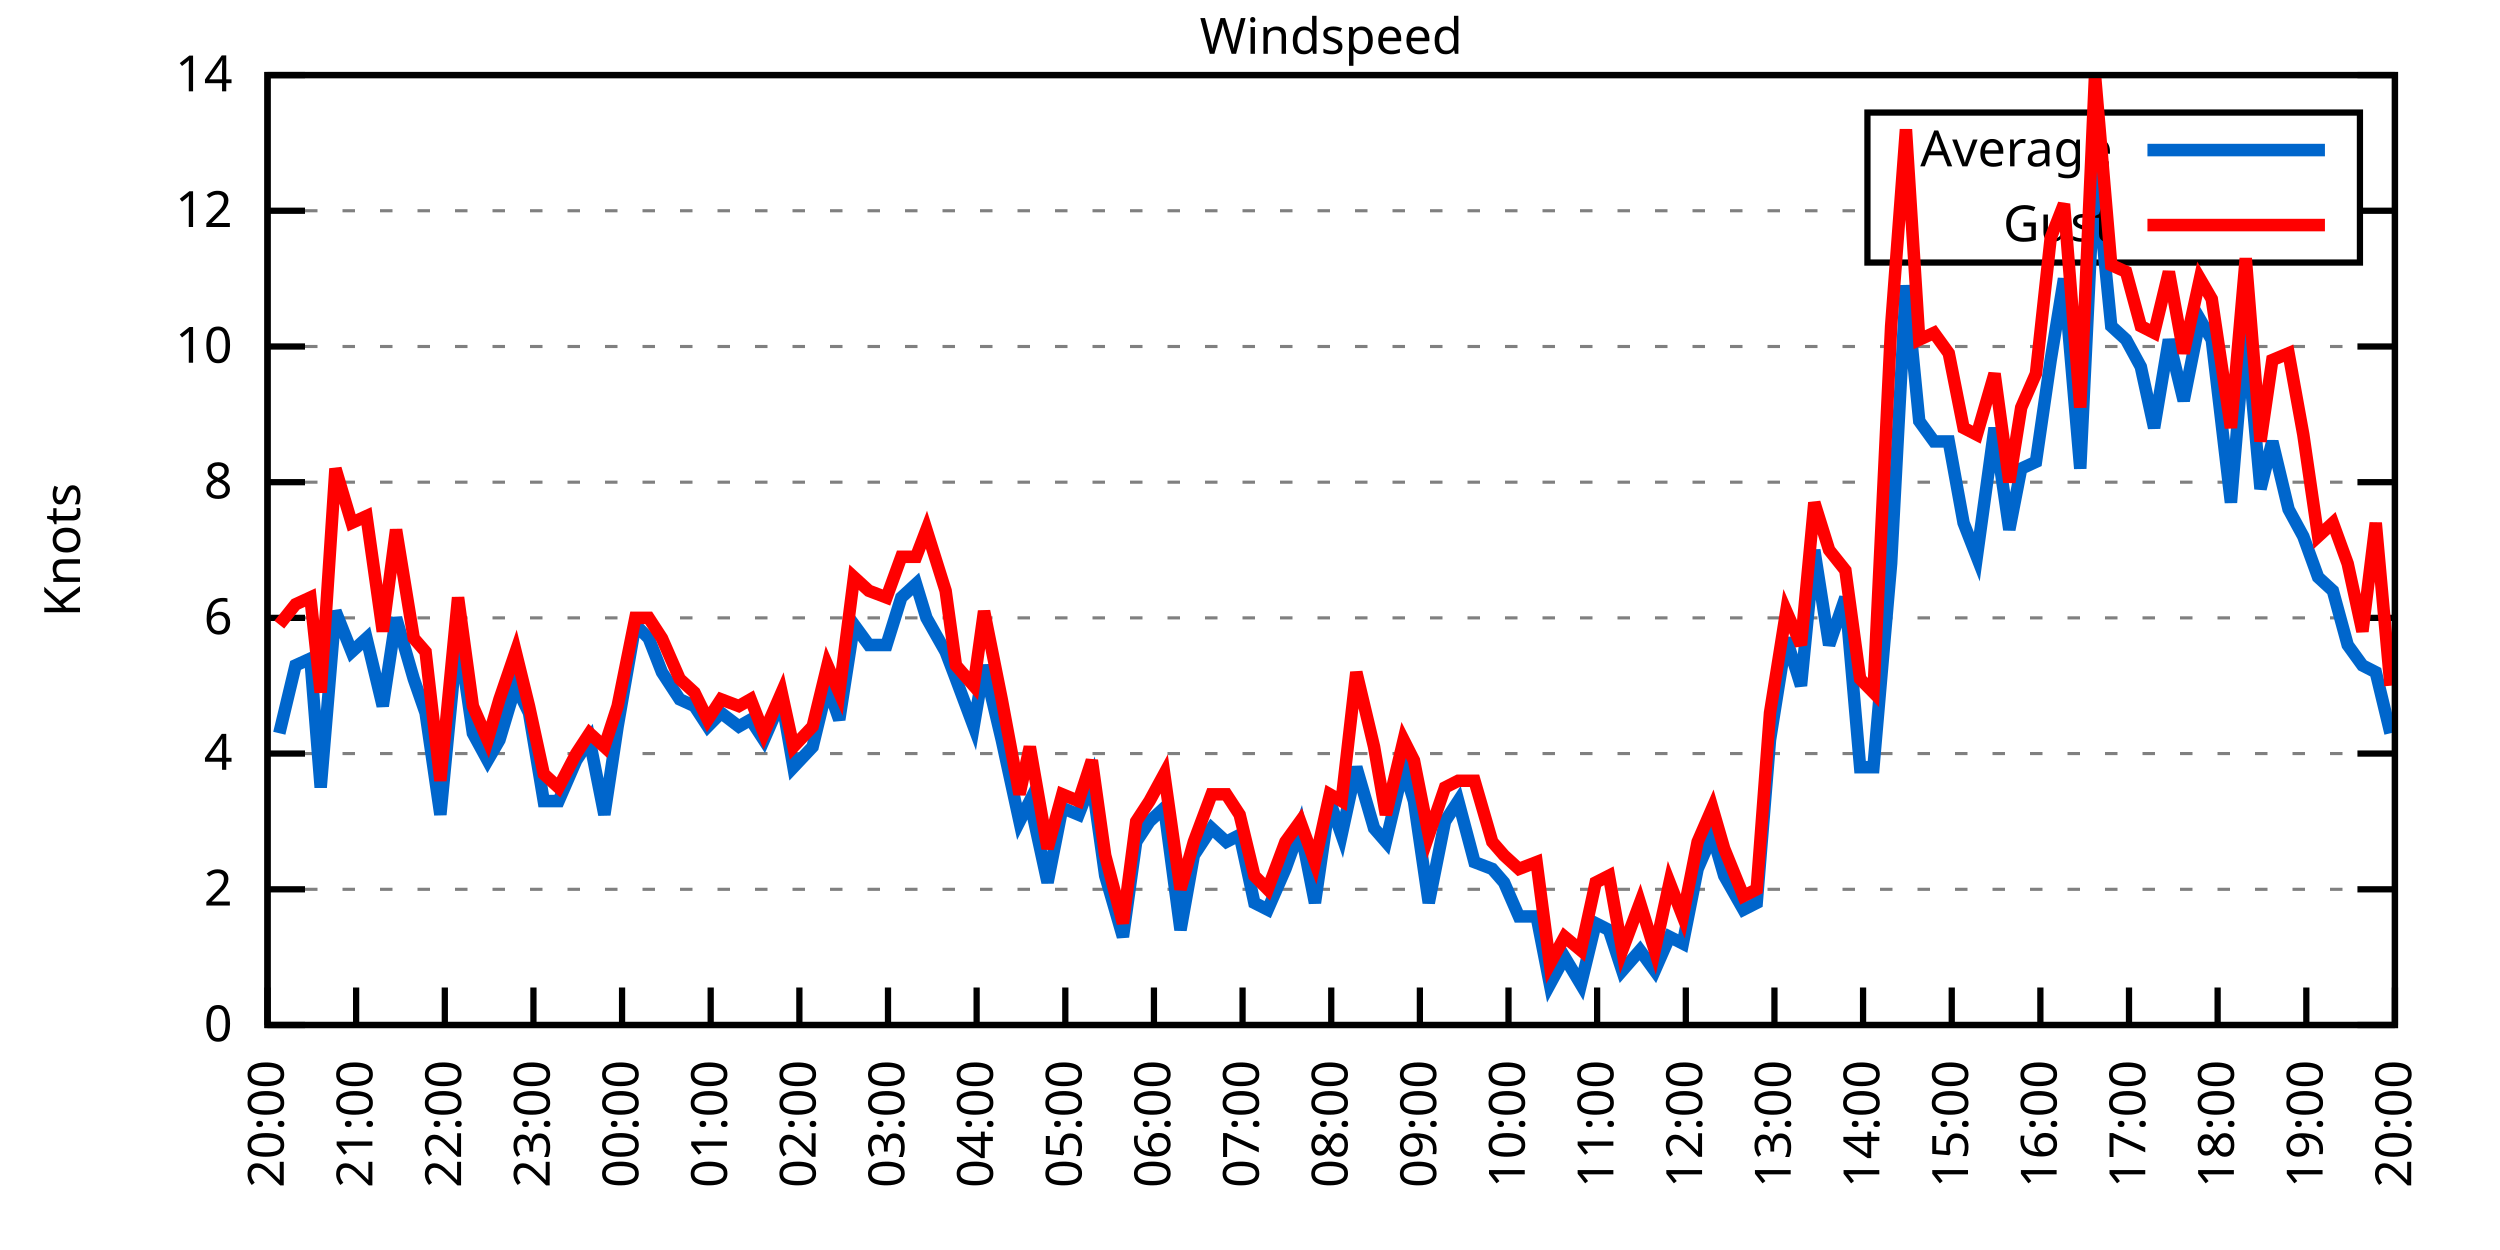
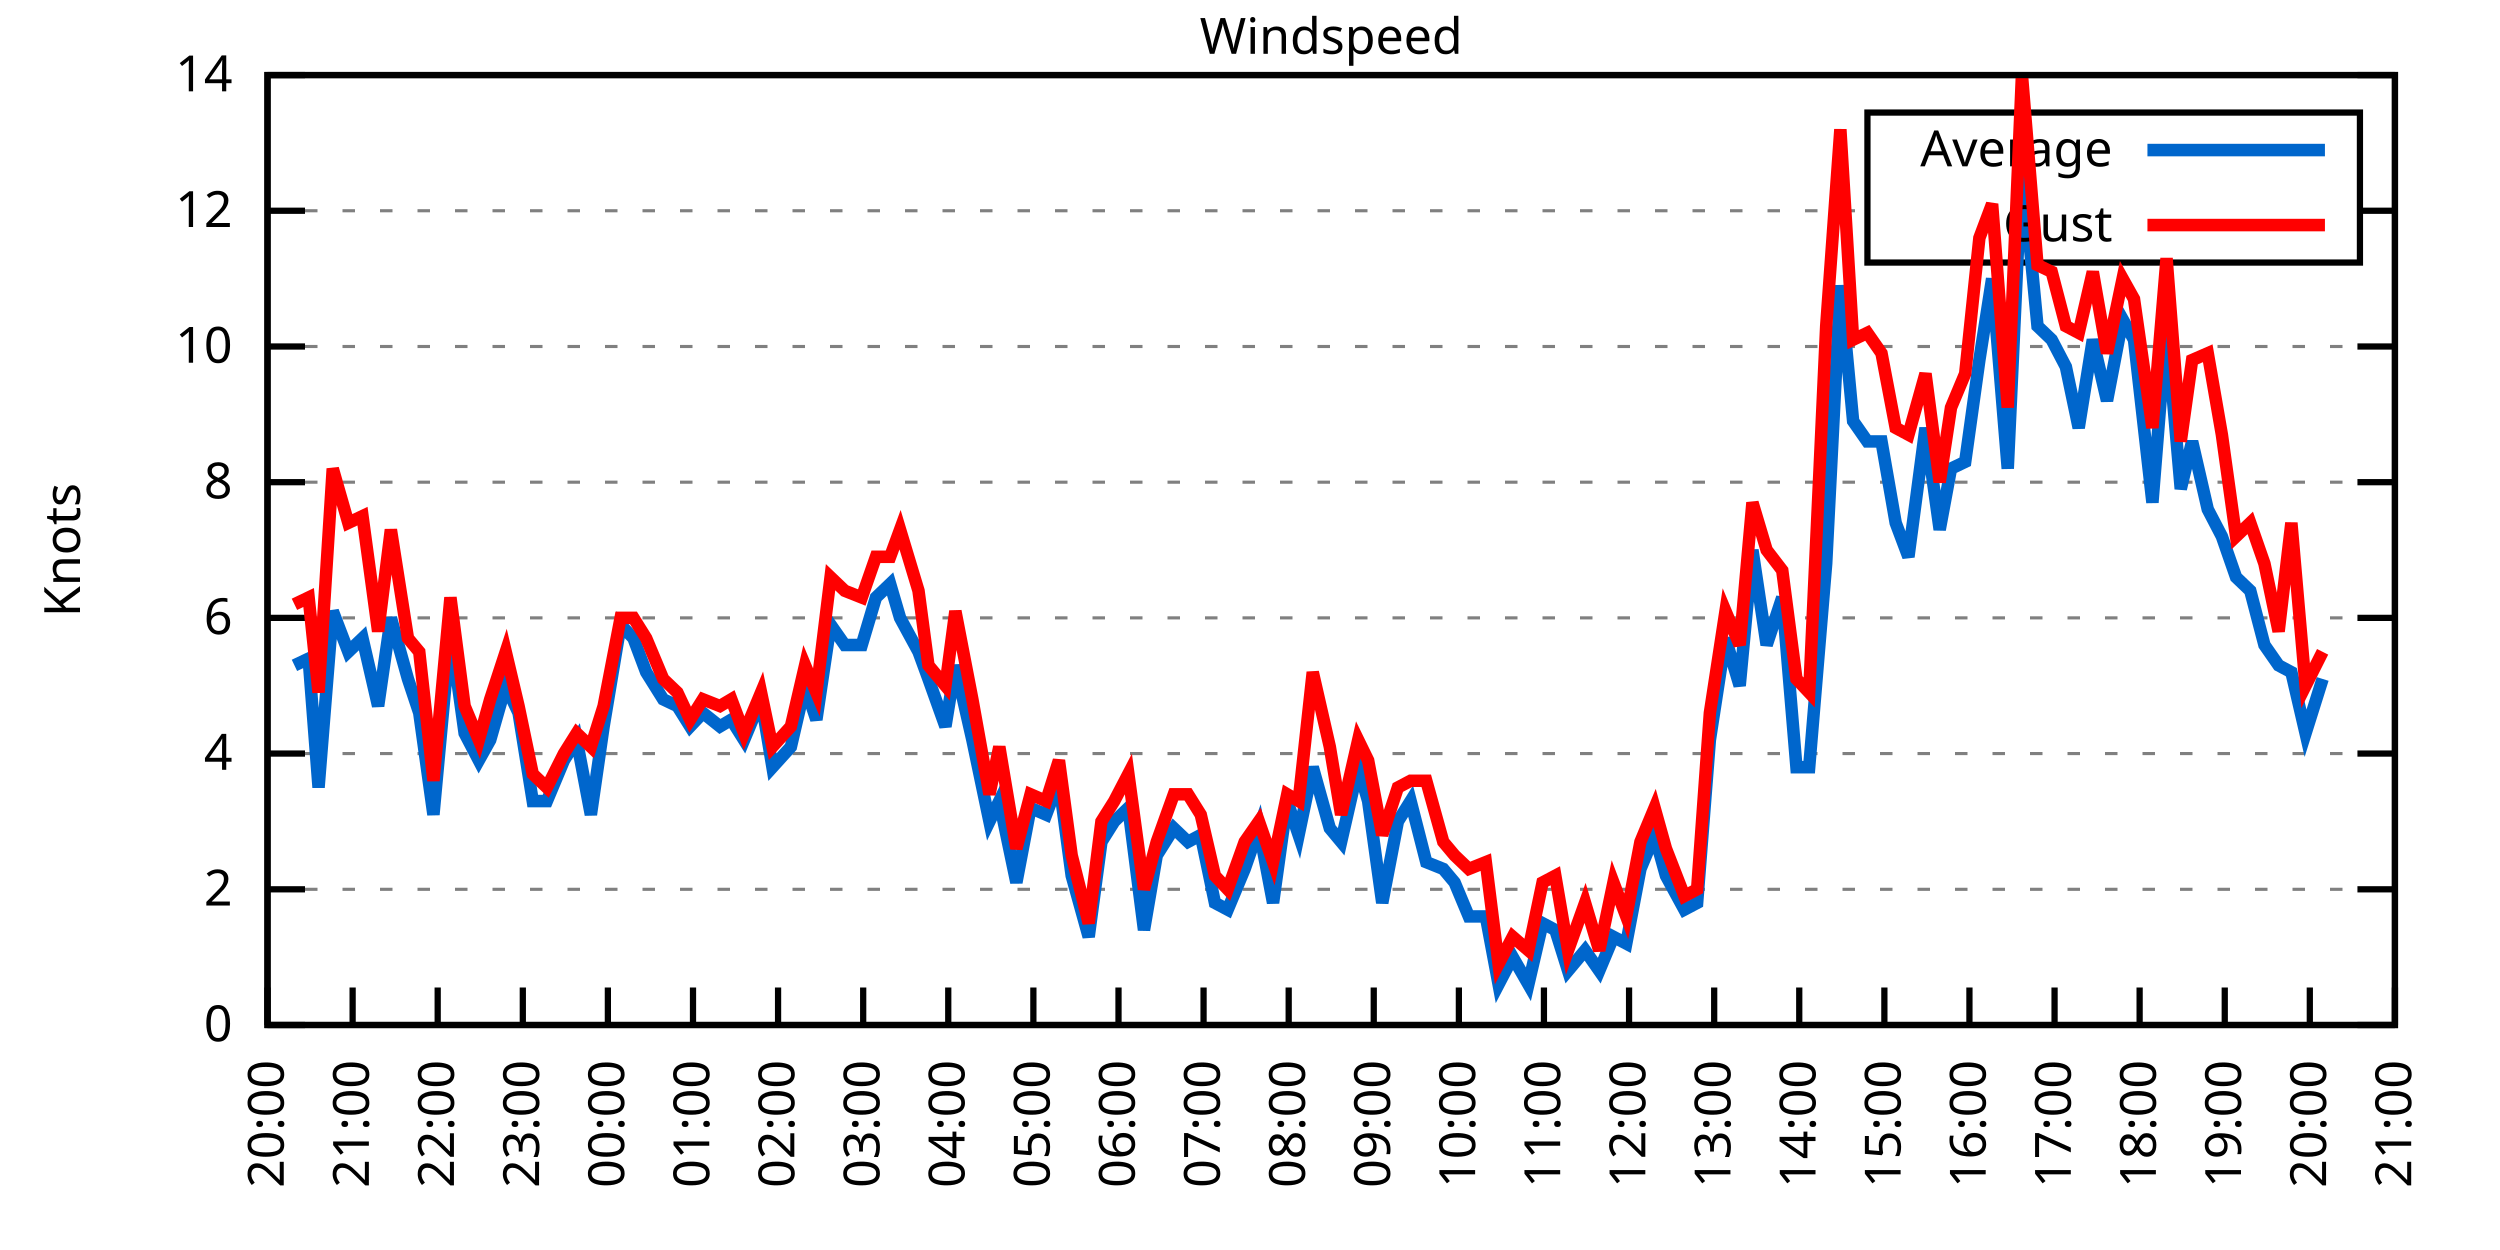
<svg xmlns="http://www.w3.org/2000/svg" xmlns:xlink="http://www.w3.org/1999/xlink" width="400" height="200" viewBox="0 0 400 200">
  <g id="gnuplot_canvas">
    <rect x="0" y="0" width="400" height="200" fill="none" />
    <defs>
      <circle id="gpDot" r="0.5" stroke-width="0.5" stroke="currentColor" />
      <path id="gpPt0" stroke-width="0.333" stroke="currentColor" d="M-1,0 h2 M0,-1 v2" />
      <path id="gpPt1" stroke-width="0.333" stroke="currentColor" d="M-1,-1 L1,1 M1,-1 L-1,1" />
      <path id="gpPt2" stroke-width="0.333" stroke="currentColor" d="M-1,0 L1,0 M0,-1 L0,1 M-1,-1 L1,1 M-1,1 L1,-1" />
      <rect id="gpPt3" stroke-width="0.333" stroke="currentColor" x="-1" y="-1" width="2" height="2" />
      <rect id="gpPt4" stroke-width="0.333" stroke="currentColor" fill="currentColor" x="-1" y="-1" width="2" height="2" />
      <circle id="gpPt5" stroke-width="0.333" stroke="currentColor" cx="0" cy="0" r="1" />
      <use xlink:href="#gpPt5" id="gpPt6" fill="currentColor" stroke="none" />
      <path id="gpPt7" stroke-width="0.333" stroke="currentColor" d="M0,-1.33 L-1.33,0.67 L1.33,0.67 z" />
      <use xlink:href="#gpPt7" id="gpPt8" fill="currentColor" stroke="none" />
      <use xlink:href="#gpPt7" id="gpPt9" stroke="currentColor" transform="rotate(180)" />
      <use xlink:href="#gpPt9" id="gpPt10" fill="currentColor" stroke="none" />
      <use xlink:href="#gpPt3" id="gpPt11" stroke="currentColor" transform="rotate(45)" />
      <use xlink:href="#gpPt11" id="gpPt12" fill="currentColor" stroke="none" />
      <path id="gpPt13" stroke-width="0.333" stroke="currentColor" d="M0,1.330 L1.265,0.411 L0.782,-1.067 L-0.782,-1.076 L-1.265,0.411 z" />
      <use xlink:href="#gpPt13" id="gpPt14" fill="currentColor" stroke="none" />
      <filter id="textbox" filterUnits="objectBoundingBox" x="0" y="0" height="1" width="1">
        <feFlood flood-color="white" flood-opacity="1" result="bgnd" />
        <feComposite in="SourceGraphic" in2="bgnd" operator="atop" />
      </filter>
      <filter id="greybox" filterUnits="objectBoundingBox" x="0" y="0" height="1" width="1">
        <feFlood flood-color="lightgrey" flood-opacity="1" result="grey" />
        <feComposite in="SourceGraphic" in2="grey" operator="atop" />
      </filter>
    </defs>
    <g fill="none" color="white" stroke="currentColor" stroke-width="1.00" stroke-linecap="butt" stroke-linejoin="miter">
</g>
    <g fill="none" color="black" stroke="currentColor" stroke-width="1.00" stroke-linecap="butt" stroke-linejoin="miter">
      <g stroke="none" shape-rendering="crispEdges">
        <polygon fill="rgb(255, 255, 255)" points="42.80,164.00 383.18,164.00 383.18,12.02 42.80,12.02 " />
      </g>
    </g>
    <g fill="none" color="black" stroke="currentColor" stroke-width="1.00" stroke-linecap="butt" stroke-linejoin="miter">
</g>
    <g fill="none" color="black" stroke="black" stroke-width="0.50" stroke-linecap="butt" stroke-linejoin="miter">
</g>
    <g fill="none" color="gray" stroke="currentColor" stroke-width="0.50" stroke-linecap="butt" stroke-linejoin="miter">
      <path stroke="gray" stroke-dasharray="2,4" class="gridline" d="M42.80,164.00 L383.19,164.00  " />
    </g>
    <g fill="none" color="gray" stroke="gray" stroke-width="1.00" stroke-linecap="butt" stroke-linejoin="miter">
</g>
    <g fill="none" color="black" stroke="currentColor" stroke-width="1.00" stroke-linecap="butt" stroke-linejoin="miter">
      <path stroke="black" d="M42.80,164.00 L48.80,164.00 M383.19,164.00 L377.19,164.00  " />
      <g transform="translate(37.20,166.60)" stroke="none" fill="black" font-family="Sans" font-size="8.00" text-anchor="end">
        <text>
          <tspan font-family="Sans"> 0</tspan>
        </text>
      </g>
    </g>
    <g fill="none" color="black" stroke="currentColor" stroke-width="1.00" stroke-linecap="butt" stroke-linejoin="miter">
</g>
    <g fill="none" color="black" stroke="black" stroke-width="0.50" stroke-linecap="butt" stroke-linejoin="miter">
</g>
    <g fill="none" color="gray" stroke="currentColor" stroke-width="0.50" stroke-linecap="butt" stroke-linejoin="miter">
      <path stroke="gray" stroke-dasharray="2,4" class="gridline" d="M42.80,142.29 L383.19,142.29  " />
    </g>
    <g fill="none" color="gray" stroke="gray" stroke-width="1.00" stroke-linecap="butt" stroke-linejoin="miter">
</g>
    <g fill="none" color="black" stroke="currentColor" stroke-width="1.00" stroke-linecap="butt" stroke-linejoin="miter">
      <path stroke="black" d="M42.80,142.29 L48.80,142.29 M383.19,142.29 L377.19,142.29  " />
      <g transform="translate(37.20,144.89)" stroke="none" fill="black" font-family="Sans" font-size="8.00" text-anchor="end">
        <text>
          <tspan font-family="Sans"> 2</tspan>
        </text>
      </g>
    </g>
    <g fill="none" color="black" stroke="currentColor" stroke-width="1.00" stroke-linecap="butt" stroke-linejoin="miter">
</g>
    <g fill="none" color="black" stroke="black" stroke-width="0.50" stroke-linecap="butt" stroke-linejoin="miter">
</g>
    <g fill="none" color="gray" stroke="currentColor" stroke-width="0.50" stroke-linecap="butt" stroke-linejoin="miter">
      <path stroke="gray" stroke-dasharray="2,4" class="gridline" d="M42.80,120.57 L383.19,120.57  " />
    </g>
    <g fill="none" color="gray" stroke="gray" stroke-width="1.00" stroke-linecap="butt" stroke-linejoin="miter">
</g>
    <g fill="none" color="black" stroke="currentColor" stroke-width="1.00" stroke-linecap="butt" stroke-linejoin="miter">
      <path stroke="black" d="M42.80,120.57 L48.80,120.57 M383.19,120.57 L377.19,120.57  " />
      <g transform="translate(37.20,123.17)" stroke="none" fill="black" font-family="Sans" font-size="8.00" text-anchor="end">
        <text>
          <tspan font-family="Sans"> 4</tspan>
        </text>
      </g>
    </g>
    <g fill="none" color="black" stroke="currentColor" stroke-width="1.00" stroke-linecap="butt" stroke-linejoin="miter">
</g>
    <g fill="none" color="black" stroke="black" stroke-width="0.50" stroke-linecap="butt" stroke-linejoin="miter">
</g>
    <g fill="none" color="gray" stroke="currentColor" stroke-width="0.50" stroke-linecap="butt" stroke-linejoin="miter">
      <path stroke="gray" stroke-dasharray="2,4" class="gridline" d="M42.80,98.86 L383.19,98.86  " />
    </g>
    <g fill="none" color="gray" stroke="gray" stroke-width="1.00" stroke-linecap="butt" stroke-linejoin="miter">
</g>
    <g fill="none" color="black" stroke="currentColor" stroke-width="1.00" stroke-linecap="butt" stroke-linejoin="miter">
      <path stroke="black" d="M42.80,98.86 L48.80,98.86 M383.19,98.86 L377.19,98.86  " />
      <g transform="translate(37.20,101.46)" stroke="none" fill="black" font-family="Sans" font-size="8.00" text-anchor="end">
        <text>
          <tspan font-family="Sans"> 6</tspan>
        </text>
      </g>
    </g>
    <g fill="none" color="black" stroke="currentColor" stroke-width="1.00" stroke-linecap="butt" stroke-linejoin="miter">
</g>
    <g fill="none" color="black" stroke="black" stroke-width="0.50" stroke-linecap="butt" stroke-linejoin="miter">
</g>
    <g fill="none" color="gray" stroke="currentColor" stroke-width="0.50" stroke-linecap="butt" stroke-linejoin="miter">
      <path stroke="gray" stroke-dasharray="2,4" class="gridline" d="M42.80,77.15 L383.19,77.15  " />
    </g>
    <g fill="none" color="gray" stroke="gray" stroke-width="1.00" stroke-linecap="butt" stroke-linejoin="miter">
</g>
    <g fill="none" color="black" stroke="currentColor" stroke-width="1.00" stroke-linecap="butt" stroke-linejoin="miter">
      <path stroke="black" d="M42.80,77.15 L48.80,77.15 M383.19,77.15 L377.19,77.15  " />
      <g transform="translate(37.20,79.75)" stroke="none" fill="black" font-family="Sans" font-size="8.00" text-anchor="end">
        <text>
          <tspan font-family="Sans"> 8</tspan>
        </text>
      </g>
    </g>
    <g fill="none" color="black" stroke="currentColor" stroke-width="1.00" stroke-linecap="butt" stroke-linejoin="miter">
</g>
    <g fill="none" color="black" stroke="black" stroke-width="0.50" stroke-linecap="butt" stroke-linejoin="miter">
</g>
    <g fill="none" color="gray" stroke="currentColor" stroke-width="0.50" stroke-linecap="butt" stroke-linejoin="miter">
      <path stroke="gray" stroke-dasharray="2,4" class="gridline" d="M42.80,55.44 L383.19,55.44  " />
    </g>
    <g fill="none" color="gray" stroke="gray" stroke-width="1.00" stroke-linecap="butt" stroke-linejoin="miter">
</g>
    <g fill="none" color="black" stroke="currentColor" stroke-width="1.00" stroke-linecap="butt" stroke-linejoin="miter">
      <path stroke="black" d="M42.80,55.44 L48.80,55.44 M383.19,55.44 L377.19,55.44  " />
      <g transform="translate(37.20,58.04)" stroke="none" fill="black" font-family="Sans" font-size="8.00" text-anchor="end">
        <text>
          <tspan font-family="Sans"> 10</tspan>
        </text>
      </g>
    </g>
    <g fill="none" color="black" stroke="currentColor" stroke-width="1.00" stroke-linecap="butt" stroke-linejoin="miter">
</g>
    <g fill="none" color="black" stroke="black" stroke-width="0.50" stroke-linecap="butt" stroke-linejoin="miter">
</g>
    <g fill="none" color="gray" stroke="currentColor" stroke-width="0.50" stroke-linecap="butt" stroke-linejoin="miter">
      <path stroke="gray" stroke-dasharray="2,4" class="gridline" d="M42.80,33.72 L298.79,33.72 M377.59,33.72 L383.19,33.72  " />
    </g>
    <g fill="none" color="gray" stroke="gray" stroke-width="1.00" stroke-linecap="butt" stroke-linejoin="miter">
</g>
    <g fill="none" color="black" stroke="currentColor" stroke-width="1.00" stroke-linecap="butt" stroke-linejoin="miter">
      <path stroke="black" d="M42.80,33.72 L48.80,33.72 M383.19,33.72 L377.19,33.72  " />
      <g transform="translate(37.20,36.32)" stroke="none" fill="black" font-family="Sans" font-size="8.00" text-anchor="end">
        <text>
          <tspan font-family="Sans"> 12</tspan>
        </text>
      </g>
    </g>
    <g fill="none" color="black" stroke="currentColor" stroke-width="1.00" stroke-linecap="butt" stroke-linejoin="miter">
</g>
    <g fill="none" color="black" stroke="black" stroke-width="0.50" stroke-linecap="butt" stroke-linejoin="miter">
</g>
    <g fill="none" color="gray" stroke="currentColor" stroke-width="0.50" stroke-linecap="butt" stroke-linejoin="miter">
      <path stroke="gray" stroke-dasharray="2,4" class="gridline" d="M42.80,12.01 L383.19,12.01  " />
    </g>
    <g fill="none" color="gray" stroke="gray" stroke-width="1.00" stroke-linecap="butt" stroke-linejoin="miter">
</g>
    <g fill="none" color="black" stroke="currentColor" stroke-width="1.00" stroke-linecap="butt" stroke-linejoin="miter">
      <path stroke="black" d="M42.80,12.01 L48.80,12.01 M383.19,12.01 L377.19,12.01  " />
      <g transform="translate(37.20,14.61)" stroke="none" fill="black" font-family="Sans" font-size="8.00" text-anchor="end">
        <text>
          <tspan font-family="Sans"> 14</tspan>
        </text>
      </g>
    </g>
    <g fill="none" color="black" stroke="currentColor" stroke-width="1.00" stroke-linecap="butt" stroke-linejoin="miter">
      <path stroke="black" d="M42.80,164.00 L42.80,158.00  " />
      <g transform="translate(45.40,169.60) rotate(270.00)" stroke="none" fill="black" font-family="Sans" font-size="8.00" text-anchor="end">
        <text>
          <tspan font-family="Sans">20:00</tspan>
        </text>
      </g>
    </g>
    <g fill="none" color="black" stroke="currentColor" stroke-width="1.00" stroke-linecap="butt" stroke-linejoin="miter">
-       <path stroke="black" d="M56.98,164.00 L56.98,158.00  " />
-       <g transform="translate(59.58,169.60) rotate(270.00)" stroke="none" fill="black" font-family="Sans" font-size="8.00" text-anchor="end">
+       <path stroke="black" d="M56.42,164.00 L56.42,158.00  " />
+       <g transform="translate(59.02,169.60) rotate(270.00)" stroke="none" fill="black" font-family="Sans" font-size="8.00" text-anchor="end">
        <text>
          <tspan font-family="Sans">21:00</tspan>
        </text>
      </g>
    </g>
    <g fill="none" color="black" stroke="currentColor" stroke-width="1.00" stroke-linecap="butt" stroke-linejoin="miter">
-       <path stroke="black" d="M71.17,164.00 L71.17,158.00  " />
-       <g transform="translate(73.77,169.60) rotate(270.00)" stroke="none" fill="black" font-family="Sans" font-size="8.00" text-anchor="end">
+       <path stroke="black" d="M70.03,164.00 L70.03,158.00  " />
+       <g transform="translate(72.63,169.60) rotate(270.00)" stroke="none" fill="black" font-family="Sans" font-size="8.00" text-anchor="end">
        <text>
          <tspan font-family="Sans">22:00</tspan>
        </text>
      </g>
    </g>
    <g fill="none" color="black" stroke="currentColor" stroke-width="1.00" stroke-linecap="butt" stroke-linejoin="miter">
-       <path stroke="black" d="M85.35,164.00 L85.35,158.00  " />
-       <g transform="translate(87.95,169.60) rotate(270.00)" stroke="none" fill="black" font-family="Sans" font-size="8.00" text-anchor="end">
+       <path stroke="black" d="M83.65,164.00 L83.65,158.00  " />
+       <g transform="translate(86.25,169.60) rotate(270.00)" stroke="none" fill="black" font-family="Sans" font-size="8.00" text-anchor="end">
        <text>
          <tspan font-family="Sans">23:00</tspan>
        </text>
      </g>
    </g>
    <g fill="none" color="black" stroke="currentColor" stroke-width="1.00" stroke-linecap="butt" stroke-linejoin="miter">
-       <path stroke="black" d="M99.53,164.00 L99.53,158.00  " />
-       <g transform="translate(102.13,169.60) rotate(270.00)" stroke="none" fill="black" font-family="Sans" font-size="8.00" text-anchor="end">
+       <path stroke="black" d="M97.26,164.00 L97.26,158.00  " />
+       <g transform="translate(99.86,169.60) rotate(270.00)" stroke="none" fill="black" font-family="Sans" font-size="8.00" text-anchor="end">
        <text>
          <tspan font-family="Sans">00:00</tspan>
        </text>
      </g>
    </g>
    <g fill="none" color="black" stroke="currentColor" stroke-width="1.00" stroke-linecap="butt" stroke-linejoin="miter">
-       <path stroke="black" d="M113.71,164.00 L113.71,158.00  " />
-       <g transform="translate(116.31,169.60) rotate(270.00)" stroke="none" fill="black" font-family="Sans" font-size="8.00" text-anchor="end">
+       <path stroke="black" d="M110.88,164.00 L110.88,158.00  " />
+       <g transform="translate(113.48,169.60) rotate(270.00)" stroke="none" fill="black" font-family="Sans" font-size="8.00" text-anchor="end">
        <text>
          <tspan font-family="Sans">01:00</tspan>
        </text>
      </g>
    </g>
    <g fill="none" color="black" stroke="currentColor" stroke-width="1.00" stroke-linecap="butt" stroke-linejoin="miter">
-       <path stroke="black" d="M127.90,164.00 L127.90,158.00  " />
-       <g transform="translate(130.50,169.60) rotate(270.00)" stroke="none" fill="black" font-family="Sans" font-size="8.00" text-anchor="end">
+       <path stroke="black" d="M124.49,164.00 L124.49,158.00  " />
+       <g transform="translate(127.09,169.60) rotate(270.00)" stroke="none" fill="black" font-family="Sans" font-size="8.00" text-anchor="end">
        <text>
          <tspan font-family="Sans">02:00</tspan>
        </text>
      </g>
    </g>
    <g fill="none" color="black" stroke="currentColor" stroke-width="1.00" stroke-linecap="butt" stroke-linejoin="miter">
-       <path stroke="black" d="M142.08,164.00 L142.08,158.00  " />
-       <g transform="translate(144.68,169.60) rotate(270.00)" stroke="none" fill="black" font-family="Sans" font-size="8.00" text-anchor="end">
+       <path stroke="black" d="M138.11,164.00 L138.11,158.00  " />
+       <g transform="translate(140.71,169.60) rotate(270.00)" stroke="none" fill="black" font-family="Sans" font-size="8.00" text-anchor="end">
        <text>
          <tspan font-family="Sans">03:00</tspan>
        </text>
      </g>
    </g>
    <g fill="none" color="black" stroke="currentColor" stroke-width="1.00" stroke-linecap="butt" stroke-linejoin="miter">
-       <path stroke="black" d="M156.26,164.00 L156.26,158.00  " />
-       <g transform="translate(158.86,169.60) rotate(270.00)" stroke="none" fill="black" font-family="Sans" font-size="8.00" text-anchor="end">
+       <path stroke="black" d="M151.72,164.00 L151.72,158.00  " />
+       <g transform="translate(154.32,169.60) rotate(270.00)" stroke="none" fill="black" font-family="Sans" font-size="8.00" text-anchor="end">
        <text>
          <tspan font-family="Sans">04:00</tspan>
        </text>
      </g>
    </g>
    <g fill="none" color="black" stroke="currentColor" stroke-width="1.00" stroke-linecap="butt" stroke-linejoin="miter">
-       <path stroke="black" d="M170.45,164.00 L170.45,158.00  " />
-       <g transform="translate(173.05,169.60) rotate(270.00)" stroke="none" fill="black" font-family="Sans" font-size="8.00" text-anchor="end">
+       <path stroke="black" d="M165.34,164.00 L165.34,158.00  " />
+       <g transform="translate(167.94,169.60) rotate(270.00)" stroke="none" fill="black" font-family="Sans" font-size="8.00" text-anchor="end">
        <text>
          <tspan font-family="Sans">05:00</tspan>
        </text>
      </g>
    </g>
    <g fill="none" color="black" stroke="currentColor" stroke-width="1.00" stroke-linecap="butt" stroke-linejoin="miter">
-       <path stroke="black" d="M184.63,164.00 L184.63,158.00  " />
-       <g transform="translate(187.23,169.60) rotate(270.00)" stroke="none" fill="black" font-family="Sans" font-size="8.00" text-anchor="end">
+       <path stroke="black" d="M178.96,164.00 L178.96,158.00  " />
+       <g transform="translate(181.56,169.60) rotate(270.00)" stroke="none" fill="black" font-family="Sans" font-size="8.00" text-anchor="end">
        <text>
          <tspan font-family="Sans">06:00</tspan>
        </text>
      </g>
    </g>
    <g fill="none" color="black" stroke="currentColor" stroke-width="1.00" stroke-linecap="butt" stroke-linejoin="miter">
-       <path stroke="black" d="M198.81,164.00 L198.81,158.00  " />
-       <g transform="translate(201.41,169.60) rotate(270.00)" stroke="none" fill="black" font-family="Sans" font-size="8.00" text-anchor="end">
+       <path stroke="black" d="M192.57,164.00 L192.57,158.00  " />
+       <g transform="translate(195.17,169.60) rotate(270.00)" stroke="none" fill="black" font-family="Sans" font-size="8.00" text-anchor="end">
        <text>
          <tspan font-family="Sans">07:00</tspan>
        </text>
      </g>
    </g>
    <g fill="none" color="black" stroke="currentColor" stroke-width="1.00" stroke-linecap="butt" stroke-linejoin="miter">
-       <path stroke="black" d="M213.00,164.00 L213.00,158.00  " />
-       <g transform="translate(215.60,169.60) rotate(270.00)" stroke="none" fill="black" font-family="Sans" font-size="8.00" text-anchor="end">
+       <path stroke="black" d="M206.19,164.00 L206.19,158.00  " />
+       <g transform="translate(208.79,169.60) rotate(270.00)" stroke="none" fill="black" font-family="Sans" font-size="8.00" text-anchor="end">
        <text>
          <tspan font-family="Sans">08:00</tspan>
        </text>
      </g>
    </g>
    <g fill="none" color="black" stroke="currentColor" stroke-width="1.00" stroke-linecap="butt" stroke-linejoin="miter">
-       <path stroke="black" d="M227.18,164.00 L227.18,158.00  " />
-       <g transform="translate(229.78,169.60) rotate(270.00)" stroke="none" fill="black" font-family="Sans" font-size="8.00" text-anchor="end">
+       <path stroke="black" d="M219.80,164.00 L219.80,158.00  " />
+       <g transform="translate(222.40,169.60) rotate(270.00)" stroke="none" fill="black" font-family="Sans" font-size="8.00" text-anchor="end">
        <text>
          <tspan font-family="Sans">09:00</tspan>
        </text>
      </g>
    </g>
    <g fill="none" color="black" stroke="currentColor" stroke-width="1.00" stroke-linecap="butt" stroke-linejoin="miter">
-       <path stroke="black" d="M241.36,164.00 L241.36,158.00  " />
-       <g transform="translate(243.96,169.60) rotate(270.00)" stroke="none" fill="black" font-family="Sans" font-size="8.00" text-anchor="end">
+       <path stroke="black" d="M233.42,164.00 L233.42,158.00  " />
+       <g transform="translate(236.02,169.60) rotate(270.00)" stroke="none" fill="black" font-family="Sans" font-size="8.00" text-anchor="end">
        <text>
          <tspan font-family="Sans">10:00</tspan>
        </text>
      </g>
    </g>
    <g fill="none" color="black" stroke="currentColor" stroke-width="1.00" stroke-linecap="butt" stroke-linejoin="miter">
-       <path stroke="black" d="M255.54,164.00 L255.54,158.00  " />
-       <g transform="translate(258.14,169.60) rotate(270.00)" stroke="none" fill="black" font-family="Sans" font-size="8.00" text-anchor="end">
+       <path stroke="black" d="M247.03,164.00 L247.03,158.00  " />
+       <g transform="translate(249.63,169.60) rotate(270.00)" stroke="none" fill="black" font-family="Sans" font-size="8.00" text-anchor="end">
        <text>
          <tspan font-family="Sans">11:00</tspan>
        </text>
      </g>
    </g>
    <g fill="none" color="black" stroke="currentColor" stroke-width="1.00" stroke-linecap="butt" stroke-linejoin="miter">
-       <path stroke="black" d="M269.73,164.00 L269.73,158.00  " />
-       <g transform="translate(272.33,169.60) rotate(270.00)" stroke="none" fill="black" font-family="Sans" font-size="8.00" text-anchor="end">
+       <path stroke="black" d="M260.65,164.00 L260.65,158.00  " />
+       <g transform="translate(263.25,169.60) rotate(270.00)" stroke="none" fill="black" font-family="Sans" font-size="8.00" text-anchor="end">
        <text>
          <tspan font-family="Sans">12:00</tspan>
        </text>
      </g>
    </g>
    <g fill="none" color="black" stroke="currentColor" stroke-width="1.00" stroke-linecap="butt" stroke-linejoin="miter">
-       <path stroke="black" d="M283.91,164.00 L283.91,158.00  " />
-       <g transform="translate(286.51,169.60) rotate(270.00)" stroke="none" fill="black" font-family="Sans" font-size="8.00" text-anchor="end">
+       <path stroke="black" d="M274.27,164.00 L274.27,158.00  " />
+       <g transform="translate(276.87,169.60) rotate(270.00)" stroke="none" fill="black" font-family="Sans" font-size="8.00" text-anchor="end">
        <text>
          <tspan font-family="Sans">13:00</tspan>
        </text>
      </g>
    </g>
    <g fill="none" color="black" stroke="currentColor" stroke-width="1.00" stroke-linecap="butt" stroke-linejoin="miter">
-       <path stroke="black" d="M298.09,164.00 L298.09,158.00  " />
-       <g transform="translate(300.69,169.60) rotate(270.00)" stroke="none" fill="black" font-family="Sans" font-size="8.00" text-anchor="end">
+       <path stroke="black" d="M287.88,164.00 L287.88,158.00  " />
+       <g transform="translate(290.48,169.60) rotate(270.00)" stroke="none" fill="black" font-family="Sans" font-size="8.00" text-anchor="end">
        <text>
          <tspan font-family="Sans">14:00</tspan>
        </text>
      </g>
    </g>
    <g fill="none" color="black" stroke="currentColor" stroke-width="1.00" stroke-linecap="butt" stroke-linejoin="miter">
-       <path stroke="black" d="M312.28,164.00 L312.28,158.00  " />
-       <g transform="translate(314.88,169.60) rotate(270.00)" stroke="none" fill="black" font-family="Sans" font-size="8.00" text-anchor="end">
+       <path stroke="black" d="M301.50,164.00 L301.50,158.00  " />
+       <g transform="translate(304.10,169.60) rotate(270.00)" stroke="none" fill="black" font-family="Sans" font-size="8.00" text-anchor="end">
        <text>
          <tspan font-family="Sans">15:00</tspan>
        </text>
      </g>
    </g>
    <g fill="none" color="black" stroke="currentColor" stroke-width="1.00" stroke-linecap="butt" stroke-linejoin="miter">
-       <path stroke="black" d="M326.46,164.00 L326.46,158.00  " />
-       <g transform="translate(329.06,169.60) rotate(270.00)" stroke="none" fill="black" font-family="Sans" font-size="8.00" text-anchor="end">
+       <path stroke="black" d="M315.11,164.00 L315.11,158.00  " />
+       <g transform="translate(317.71,169.60) rotate(270.00)" stroke="none" fill="black" font-family="Sans" font-size="8.00" text-anchor="end">
        <text>
          <tspan font-family="Sans">16:00</tspan>
        </text>
      </g>
    </g>
    <g fill="none" color="black" stroke="currentColor" stroke-width="1.00" stroke-linecap="butt" stroke-linejoin="miter">
-       <path stroke="black" d="M340.64,164.00 L340.64,158.00  " />
-       <g transform="translate(343.24,169.60) rotate(270.00)" stroke="none" fill="black" font-family="Sans" font-size="8.00" text-anchor="end">
+       <path stroke="black" d="M328.73,164.00 L328.73,158.00  " />
+       <g transform="translate(331.33,169.60) rotate(270.00)" stroke="none" fill="black" font-family="Sans" font-size="8.00" text-anchor="end">
        <text>
          <tspan font-family="Sans">17:00</tspan>
        </text>
      </g>
    </g>
    <g fill="none" color="black" stroke="currentColor" stroke-width="1.00" stroke-linecap="butt" stroke-linejoin="miter">
-       <path stroke="black" d="M354.82,164.00 L354.82,158.00  " />
-       <g transform="translate(357.42,169.60) rotate(270.00)" stroke="none" fill="black" font-family="Sans" font-size="8.00" text-anchor="end">
+       <path stroke="black" d="M342.34,164.00 L342.34,158.00  " />
+       <g transform="translate(344.94,169.60) rotate(270.00)" stroke="none" fill="black" font-family="Sans" font-size="8.00" text-anchor="end">
        <text>
          <tspan font-family="Sans">18:00</tspan>
        </text>
      </g>
    </g>
    <g fill="none" color="black" stroke="currentColor" stroke-width="1.00" stroke-linecap="butt" stroke-linejoin="miter">
-       <path stroke="black" d="M369.01,164.00 L369.01,158.00  " />
-       <g transform="translate(371.61,169.60) rotate(270.00)" stroke="none" fill="black" font-family="Sans" font-size="8.00" text-anchor="end">
+       <path stroke="black" d="M355.96,164.00 L355.96,158.00  " />
+       <g transform="translate(358.56,169.60) rotate(270.00)" stroke="none" fill="black" font-family="Sans" font-size="8.00" text-anchor="end">
        <text>
          <tspan font-family="Sans">19:00</tspan>
+         </text>
+       </g>
+     </g>
+     <g fill="none" color="black" stroke="currentColor" stroke-width="1.00" stroke-linecap="butt" stroke-linejoin="miter">
+       <path stroke="black" d="M369.57,164.00 L369.57,158.00  " />
+       <g transform="translate(372.17,169.60) rotate(270.00)" stroke="none" fill="black" font-family="Sans" font-size="8.00" text-anchor="end">
+         <text>
+           <tspan font-family="Sans">20:00</tspan>
        </text>
      </g>
    </g>
    <g fill="none" color="black" stroke="currentColor" stroke-width="1.00" stroke-linecap="butt" stroke-linejoin="miter">
      <path stroke="black" d="M383.19,164.00 L383.19,158.00  " />
      <g transform="translate(385.79,169.60) rotate(270.00)" stroke="none" fill="black" font-family="Sans" font-size="8.00" text-anchor="end">
        <text>
-           <tspan font-family="Sans">20:00</tspan>
+           <tspan font-family="Sans">21:00</tspan>
        </text>
      </g>
    </g>
    <g fill="none" color="black" stroke="currentColor" stroke-width="1.00" stroke-linecap="butt" stroke-linejoin="miter">
</g>
    <g fill="none" color="black" stroke="currentColor" stroke-width="1.00" stroke-linecap="butt" stroke-linejoin="miter">
      <path stroke="black" d="M42.80,12.01 L42.80,164.00 L383.19,164.00 L383.19,12.01 L42.80,12.01 Z  " />
    </g>
    <g fill="none" color="black" stroke="currentColor" stroke-width="1.00" stroke-linecap="butt" stroke-linejoin="miter">
</g>
    <g fill="none" color="black" stroke="currentColor" stroke-width="1.00" stroke-linecap="butt" stroke-linejoin="miter">
      <path stroke="black" d="M298.79,42.01 L298.79,18.01 L377.59,18.01 L377.59,42.01 L298.79,42.01 Z  " />
    </g>
    <g id="Windspeed_plot_1">
      <g fill="none" color="white" stroke="black" stroke-width="2.00" stroke-linecap="butt" stroke-linejoin="miter">
</g>
      <g fill="none" color="black" stroke="currentColor" stroke-width="2.00" stroke-linecap="butt" stroke-linejoin="miter">
        <g transform="translate(337.99,26.61)" stroke="none" fill="black" font-family="Sans" font-size="8.00" text-anchor="end">
          <text>
            <tspan font-family="Sans">Average</tspan>
          </text>
        </g>
      </g>
      <g fill="none" color="black" stroke="currentColor" stroke-width="2.00" stroke-linecap="butt" stroke-linejoin="miter">
-         <path stroke="rgb(  0, 102, 204)" d="M343.59,24.01 L371.99,24.01 M44.69,117.32 L47.29,106.46 L49.66,105.38 L51.31,126.00 L53.67,97.78 L56.27,104.29   L58.64,102.12 L61.24,112.97 L63.37,98.86 L66.20,108.63 L68.09,114.06 L70.46,130.35 L73.29,101.03 L75.66,117.32   L78.02,121.66 L79.91,118.40 L82.51,109.72 L84.64,114.06 L87.00,128.17 L89.37,128.17 L92.20,121.66 L94.33,118.40   L96.70,130.35 L98.82,116.23 L101.66,99.95 L103.79,102.12 L105.91,107.55 L108.75,111.89 L111.11,112.97 L113.24,116.23   L115.37,114.06 L118.21,116.23 L120.10,115.15 L122.22,118.40 L125.06,111.89 L126.95,122.75 L130.02,119.49 L132.39,109.72   L134.28,115.15 L136.64,99.95 L139.01,103.20 L141.84,103.20 L144.21,95.60 L146.57,93.43 L148.23,98.86 L151.30,104.29   L152.95,108.63 L155.79,116.23 L157.45,106.46 L160.28,118.40 L163.12,131.43 L164.77,128.17 L167.61,141.20 L169.97,129.26   L172.57,130.35 L174.70,124.92 L176.83,140.12 L179.67,149.89 L181.79,134.69 L183.92,131.43 L186.28,129.26 L188.88,148.80   L191.01,136.86 L193.85,132.52 L196.21,134.69 L198.34,133.60 L200.70,144.46 L202.83,145.54 L205.67,139.03 L208.03,132.52   L210.39,144.46 L212.76,128.17 L214.65,133.60 L217.01,122.75 L219.85,132.52 L221.74,134.69 L224.58,122.75 L226.23,128.17   L228.60,144.46 L231.20,131.43 L233.32,128.17 L235.92,137.94 L238.76,139.03 L240.65,141.20 L243.02,146.63 L245.85,146.63   L247.98,157.49 L250.34,153.14 L252.94,157.49 L255.31,147.72 L257.43,148.80 L259.56,155.31 L262.40,152.06 L264.76,155.31   L267.13,149.89 L269.25,150.97 L271.62,139.03 L273.98,133.60 L275.87,140.12 L278.95,145.54 L281.07,144.46 L283.20,118.40   L285.80,102.12 L288.16,109.72 L290.29,88.00 L292.66,103.20 L295.26,95.60 L297.62,122.75 L299.75,122.75 L302.58,90.18   L304.95,45.66 L307.08,67.38 L309.44,70.63 L311.80,70.63 L314.17,83.66 L316.29,89.09 L319.13,68.46 L321.49,84.75   L323.39,74.98 L325.75,73.89 L328.11,57.61 L330.24,44.58 L332.84,74.98 L335.20,26.12 L337.80,52.18 L340.17,54.35   L342.53,58.69 L344.66,68.46 L347.02,54.35 L349.39,64.12 L351.99,51.09 L353.88,54.35 L356.95,80.41 L359.32,52.18   L361.68,78.23 L363.57,70.63 L366.17,81.49 L368.53,85.83 L370.90,92.35 L373.26,94.52 L375.63,103.20 L377.99,106.46   L380.12,107.55 L382.48,117.32  " />
+         <path stroke="rgb(  0, 102, 204)" d="M343.59,24.01 L371.99,24.01 M47.11,106.46 L49.38,105.38 L50.97,126.00 L53.24,97.78 L55.73,104.29 L58.00,102.12   L60.50,112.97 L62.54,98.86 L65.27,108.63 L67.08,114.06 L69.35,130.35 L72.07,101.03 L74.34,117.32 L76.61,121.66   L78.43,118.40 L80.92,109.72 L82.97,114.06 L85.24,128.17 L87.50,128.17 L90.23,121.66 L92.27,118.40 L94.54,130.35   L96.58,116.23 L99.30,99.95 L101.35,102.12 L103.39,107.55 L106.11,111.89 L108.38,112.97 L110.42,116.23 L112.47,114.06   L115.19,116.23 L117.01,115.15 L119.05,118.40 L121.77,111.89 L123.59,122.75 L126.54,119.49 L128.81,109.72 L130.62,115.15   L132.89,99.95 L135.16,103.20 L137.88,103.20 L140.15,95.60 L142.42,93.43 L144.01,98.86 L146.96,104.29 L148.55,108.63   L151.27,116.23 L152.86,106.46 L155.58,118.40 L158.31,131.43 L159.89,128.17 L162.62,141.20 L164.89,129.26 L167.38,130.35   L169.43,124.92 L171.47,140.12 L174.19,149.89 L176.23,134.69 L178.28,131.43 L180.54,129.26 L183.04,148.80 L185.08,136.86   L187.81,132.52 L190.08,134.69 L192.12,133.60 L194.39,144.46 L196.43,145.54 L199.15,139.03 L201.42,132.52 L203.69,144.46   L205.96,128.17 L207.78,133.60 L210.04,122.75 L212.77,132.52 L214.58,134.69 L217.31,122.75 L218.90,128.17 L221.16,144.46   L223.66,131.43 L225.70,128.17 L228.20,137.94 L230.92,139.03 L232.74,141.20 L235.01,146.63 L237.73,146.63 L239.77,157.49   L242.04,153.14 L244.54,157.49 L246.81,147.72 L248.85,148.80 L250.89,155.31 L253.61,152.06 L255.88,155.31 L258.15,149.89   L260.20,150.97 L262.47,139.03 L264.73,133.60 L266.55,140.12 L269.50,145.54 L271.54,144.46 L273.58,118.40 L276.08,102.12   L278.35,109.72 L280.39,88.00 L282.66,103.20 L285.16,95.60 L287.43,122.75 L289.47,122.75 L292.19,90.18 L294.46,45.66   L296.50,67.38 L298.77,70.63 L301.04,70.63 L303.31,83.66 L305.35,89.09 L308.08,68.46 L310.35,84.75 L312.16,74.98   L314.43,73.89 L316.70,57.61 L318.74,44.58 L321.24,74.98 L323.51,26.12 L326.00,52.18 L328.27,54.35 L330.54,58.69   L332.59,68.46 L334.85,54.35 L337.12,64.12 L339.62,51.09 L341.44,54.35 L344.39,80.41 L346.65,52.18 L348.92,78.23   L350.74,70.63 L353.24,81.49 L355.50,85.83 L357.77,92.35 L360.04,94.52 L362.31,103.20 L364.58,106.46 L366.62,107.55   L368.89,117.32 L371.62,108.63  " />
      </g>
    </g>
    <g id="Windspeed_plot_2">
      <g fill="none" color="black" stroke="currentColor" stroke-width="2.00" stroke-linecap="butt" stroke-linejoin="miter">
        <g transform="translate(337.99,38.61)" stroke="none" fill="black" font-family="Sans" font-size="8.00" text-anchor="end">
          <text>
            <tspan font-family="Sans">Gust</tspan>
          </text>
        </g>
      </g>
      <g fill="none" color="black" stroke="currentColor" stroke-width="2.00" stroke-linecap="butt" stroke-linejoin="miter">
-         <path stroke="rgb(255,   0,   0)" d="M343.59,36.01 L371.99,36.01 M44.69,99.95 L47.29,96.69 L49.66,95.60 L51.31,110.80 L53.67,74.98 L56.27,83.66   L58.64,82.58 L61.24,101.03 L63.37,84.75 L66.20,102.12 L68.09,104.29 L70.46,124.92 L73.29,95.60 L75.66,112.97   L78.02,118.40 L79.91,111.89 L82.51,104.29 L84.64,112.97 L87.00,123.83 L89.37,126.00 L92.20,120.57 L94.33,117.32   L96.70,119.49 L98.82,112.97 L101.66,98.86 L103.79,98.86 L105.91,102.12 L108.75,108.63 L111.11,110.80 L113.24,115.15   L115.37,111.89 L118.21,112.97 L120.10,111.89 L122.22,117.32 L125.06,110.80 L126.95,119.49 L130.02,116.23 L132.39,106.46   L134.28,110.80 L136.64,92.35 L139.01,94.52 L141.84,95.60 L144.21,89.09 L146.57,89.09 L148.23,84.75 L151.30,94.52   L152.95,106.46 L155.79,109.72 L157.45,97.78 L160.28,111.89 L163.12,127.09 L164.77,119.49 L167.61,135.77 L169.97,127.09   L172.57,128.17 L174.70,121.66 L176.83,136.86 L179.67,147.72 L181.79,131.43 L183.92,128.17 L186.28,123.83 L188.88,142.29   L191.01,134.69 L193.85,127.09 L196.21,127.09 L198.34,130.35 L200.70,140.12 L202.83,142.29 L205.67,134.69 L208.03,131.43   L210.39,137.94 L212.76,127.09 L214.65,128.17 L217.01,107.55 L219.85,119.49 L221.74,130.35 L224.58,118.40 L226.23,121.66   L228.60,133.60 L231.20,126.00 L233.32,124.92 L235.92,124.92 L238.76,134.69 L240.65,136.86 L243.02,139.03 L245.85,137.94   L247.98,154.23 L250.34,149.89 L252.94,152.06 L255.31,141.20 L257.43,140.12 L259.56,152.06 L262.40,144.46 L264.76,152.06   L267.13,141.20 L269.25,146.63 L271.62,134.69 L273.98,129.26 L275.87,135.77 L278.95,143.37 L281.07,142.29 L283.20,114.06   L285.80,97.78 L288.16,103.20 L290.29,80.41 L292.66,88.00 L295.26,91.26 L297.62,108.63 L299.75,110.80 L302.58,52.18   L304.95,20.70 L307.08,54.35 L309.44,53.26 L311.80,56.52 L314.17,68.46 L316.29,69.55 L319.13,59.78 L321.49,77.15   L323.39,65.21 L325.75,59.78 L328.11,38.07 L330.24,32.64 L332.84,65.21 L335.20,12.01 L337.80,42.41 L340.17,43.49   L342.53,52.18 L344.66,53.26 L347.02,43.49 L349.39,56.52 L351.99,44.58 L353.88,47.84 L356.95,68.46 L359.32,41.32   L361.68,70.63 L363.57,57.61 L366.17,56.52 L368.53,69.55 L370.90,85.83 L373.26,83.66 L375.63,90.18 L377.99,101.03   L380.12,83.66 L382.48,109.72  " />
+         <path stroke="rgb(255,   0,   0)" d="M343.59,36.01 L371.99,36.01 M47.11,96.69 L49.38,95.60 L50.97,110.80 L53.24,74.98 L55.73,83.66 L58.00,82.58   L60.50,101.03 L62.54,84.75 L65.27,102.12 L67.08,104.29 L69.35,124.92 L72.07,95.60 L74.34,112.97 L76.61,118.40   L78.43,111.89 L80.92,104.29 L82.97,112.97 L85.24,123.83 L87.50,126.00 L90.23,120.57 L92.27,117.32 L94.54,119.49   L96.58,112.97 L99.30,98.86 L101.35,98.86 L103.39,102.12 L106.11,108.63 L108.38,110.80 L110.42,115.15 L112.47,111.89   L115.19,112.97 L117.01,111.89 L119.05,117.32 L121.77,110.80 L123.59,119.49 L126.54,116.23 L128.81,106.46 L130.62,110.80   L132.89,92.35 L135.16,94.52 L137.88,95.60 L140.15,89.09 L142.42,89.09 L144.01,84.75 L146.96,94.52 L148.55,106.46   L151.27,109.72 L152.86,97.78 L155.58,111.89 L158.31,127.09 L159.89,119.49 L162.62,135.77 L164.89,127.09 L167.38,128.17   L169.43,121.66 L171.47,136.86 L174.19,147.72 L176.23,131.43 L178.28,128.17 L180.54,123.83 L183.04,142.29 L185.08,134.69   L187.81,127.09 L190.08,127.09 L192.12,130.35 L194.39,140.12 L196.43,142.29 L199.15,134.69 L201.42,131.43 L203.69,137.94   L205.96,127.09 L207.78,128.17 L210.04,107.55 L212.77,119.49 L214.58,130.35 L217.31,118.40 L218.90,121.66 L221.16,133.60   L223.66,126.00 L225.70,124.92 L228.20,124.92 L230.92,134.69 L232.74,136.86 L235.01,139.03 L237.73,137.94 L239.77,154.23   L242.04,149.89 L244.54,152.06 L246.81,141.20 L248.85,140.12 L250.89,152.06 L253.61,144.46 L255.88,152.06 L258.15,141.20   L260.20,146.63 L262.47,134.69 L264.73,129.26 L266.55,135.77 L269.50,143.37 L271.54,142.29 L273.58,114.06 L276.08,97.78   L278.35,103.20 L280.39,80.41 L282.66,88.00 L285.16,91.26 L287.43,108.63 L289.47,110.80 L292.19,52.18 L294.46,20.70   L296.50,54.35 L298.77,53.26 L301.04,56.52 L303.31,68.46 L305.35,69.55 L308.08,59.78 L310.35,77.15 L312.16,65.21   L314.43,59.78 L316.70,38.07 L318.74,32.64 L321.24,65.21 L323.51,12.01 L326.00,42.41 L328.27,43.49 L330.54,52.18   L332.59,53.26 L334.85,43.49 L337.12,56.52 L339.62,44.58 L341.44,47.84 L344.39,68.46 L346.65,41.32 L348.92,70.63   L350.74,57.61 L353.24,56.52 L355.50,69.55 L357.77,85.83 L360.04,83.66 L362.31,90.18 L364.58,101.03 L366.62,83.66   L368.89,109.72 L371.62,104.29  " />
      </g>
    </g>
    <g fill="none" color="black" stroke="currentColor" stroke-width="2.00" stroke-linecap="butt" stroke-linejoin="miter">
</g>
    <g fill="none" color="black" stroke="black" stroke-width="1.00" stroke-linecap="butt" stroke-linejoin="miter">
</g>
    <g fill="none" color="black" stroke="currentColor" stroke-width="1.00" stroke-linecap="butt" stroke-linejoin="miter">
      <path stroke="black" d="M42.80,12.01 L42.80,164.00 L383.19,164.00 L383.19,12.01 L42.80,12.01 Z  " />
      <g transform="translate(12.80,88.01) rotate(270.00)" stroke="none" fill="black" font-family="Sans" font-size="8.00" text-anchor="middle">
        <text>
          <tspan font-family="Sans">Knots</tspan>
        </text>
      </g>
    </g>
    <g fill="none" color="black" stroke="currentColor" stroke-width="1.00" stroke-linecap="butt" stroke-linejoin="miter">
</g>
    <g fill="none" color="black" stroke="currentColor" stroke-width="1.00" stroke-linecap="butt" stroke-linejoin="miter">
      <g transform="translate(212.99,8.61)" stroke="none" fill="black" font-family="Sans" font-size="8.00" text-anchor="middle">
        <text>
          <tspan font-family="Sans">Windspeed</tspan>
        </text>
      </g>
    </g>
    <g fill="none" color="black" stroke="currentColor" stroke-width="1.00" stroke-linecap="butt" stroke-linejoin="miter">
</g>
  </g>
</svg>
